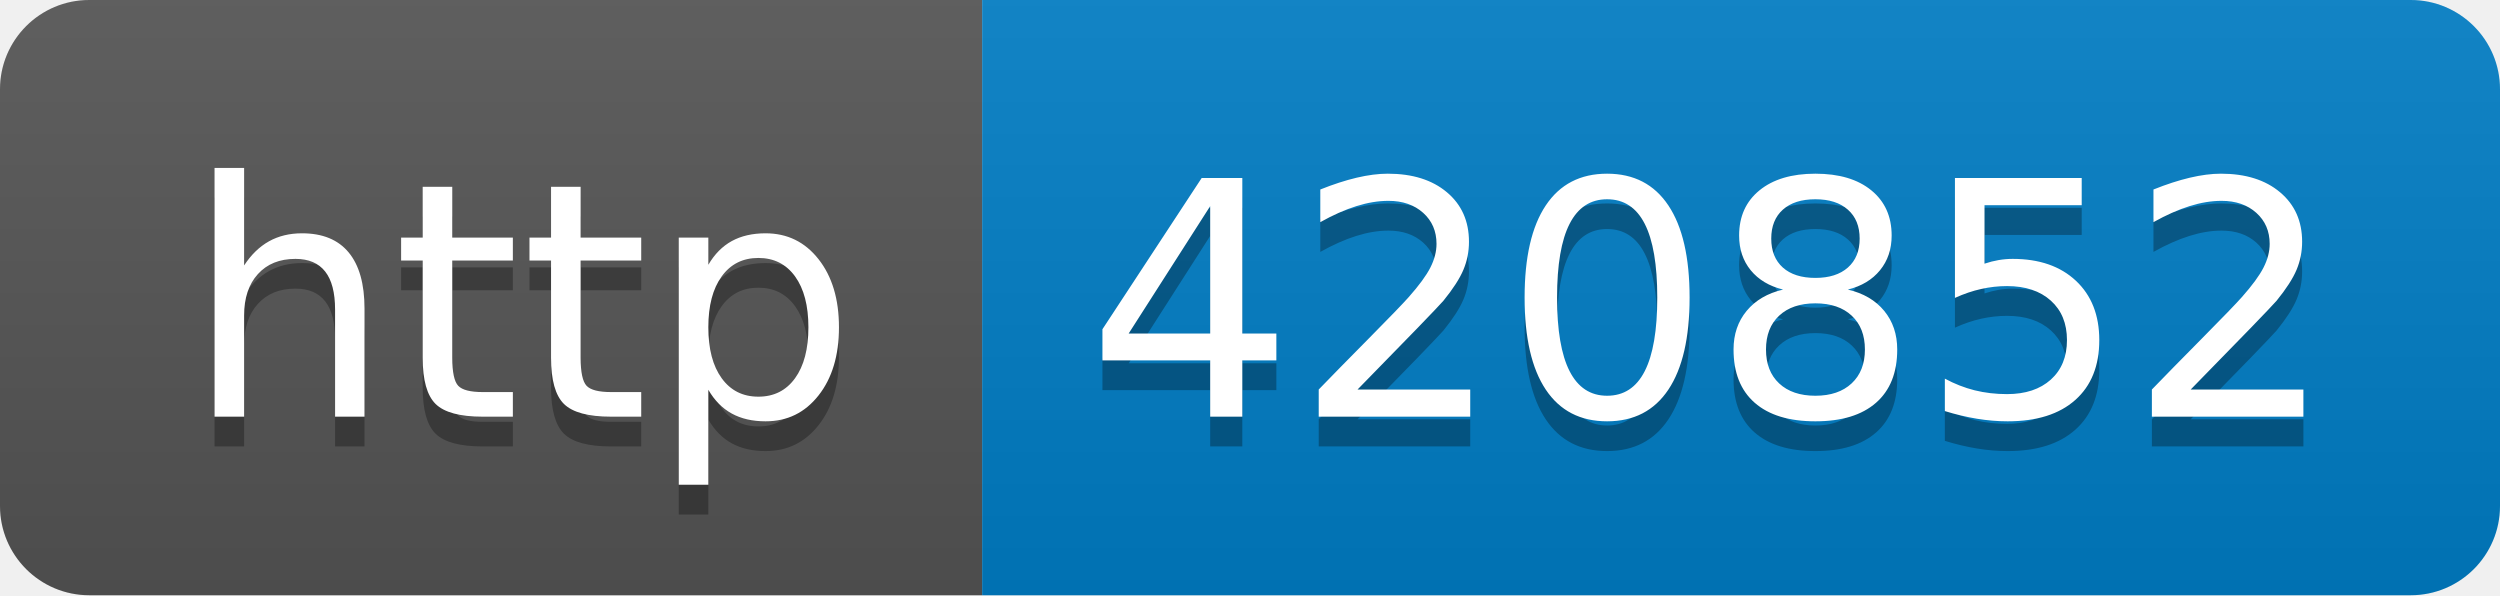
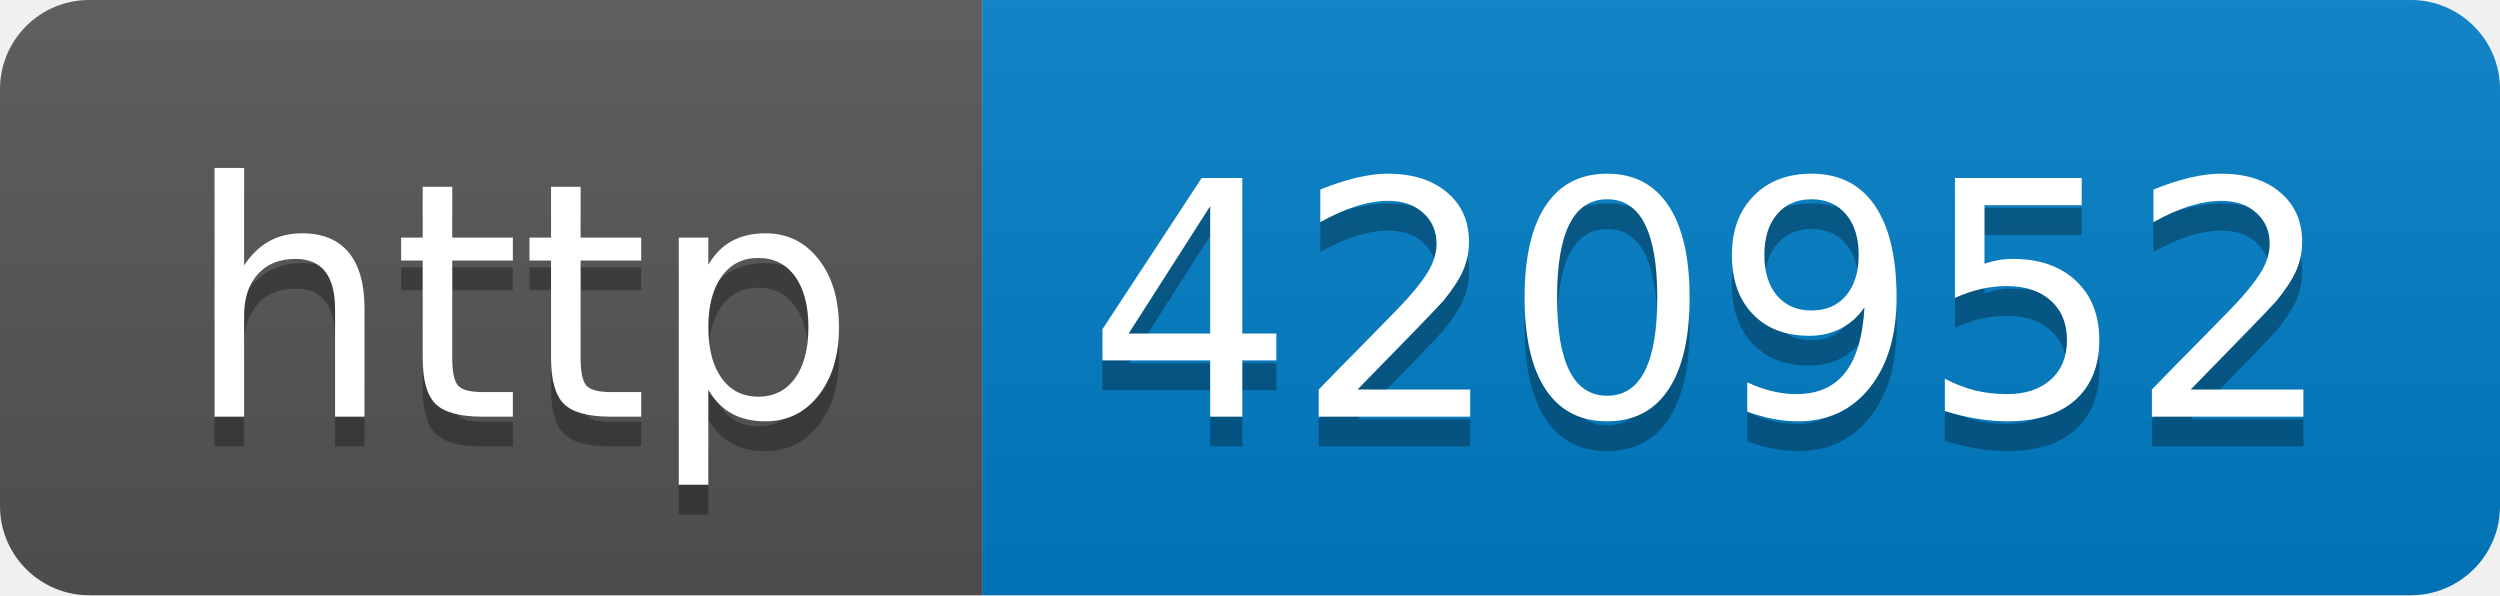
- <svg xmlns="http://www.w3.org/2000/svg" width="84" height="20" role="img" aria-label="http: 420852">
+ <svg xmlns="http://www.w3.org/2000/svg" width="84" height="20" role="img" aria-label="http: 420952">
  <linearGradient id="s" x2="0" y2="100%">
    <stop offset="0" stop-color="#bbb" stop-opacity=".1" />
    <stop offset="1" stop-opacity=".1" />
  </linearGradient>
  <clipPath id="r">
    <rect width="84" height="20" rx="3" fill="#fff" />
  </clipPath>
  <g clip-path="url(#r)">
    <rect width="33" height="20" fill="#555" />
    <rect x="33" width="51" height="20" fill="#007ec6" />
    <rect width="84" height="20" fill="url(#s)" />
  </g>
  <g fill="#fff" text-anchor="middle" font-family="Verdana,Geneva,DejaVu Sans,sans-serif" text-rendering="geometricPrecision" font-size="110">
    <text aria-hidden="true" x="175" y="150" fill="#010101" fill-opacity=".3" transform="scale(.1)" textLength="230">http</text>
    <text x="175" y="140" transform="scale(.1)" fill="#fff" textLength="230">http</text>
-     <text aria-hidden="true" x="575" y="150" fill="#010101" fill-opacity=".3" transform="scale(.1)" textLength="410">420852</text>
-     <text x="575" y="140" transform="scale(.1)" fill="#fff" textLength="410">420852</text>
+     <text aria-hidden="true" x="575" y="150" fill="#010101" fill-opacity=".3" transform="scale(.1)" textLength="410">420952</text>
+     <text x="575" y="140" transform="scale(.1)" fill="#fff" textLength="410">420952</text>
  </g>
</svg>
